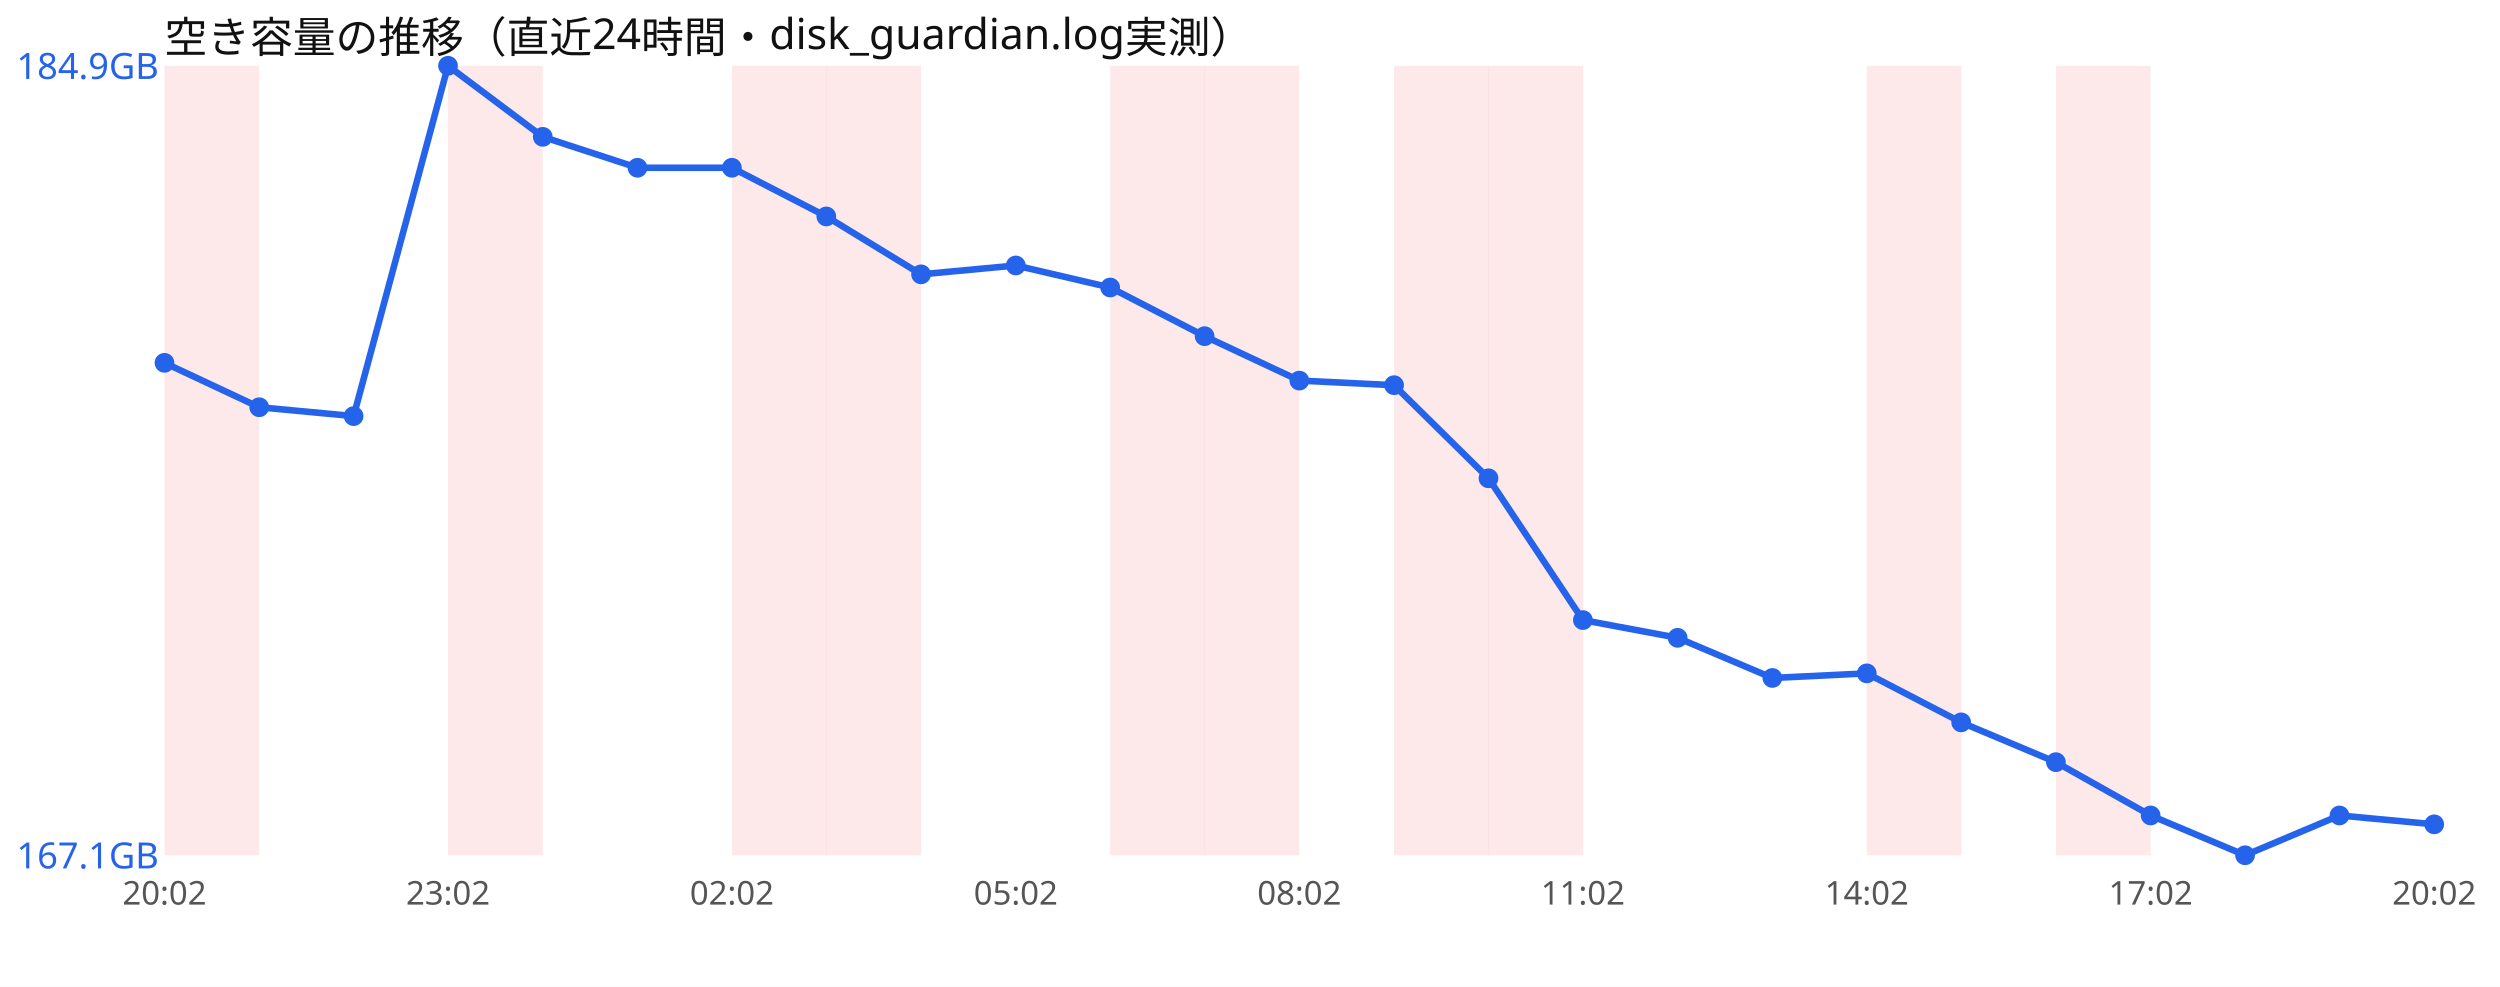
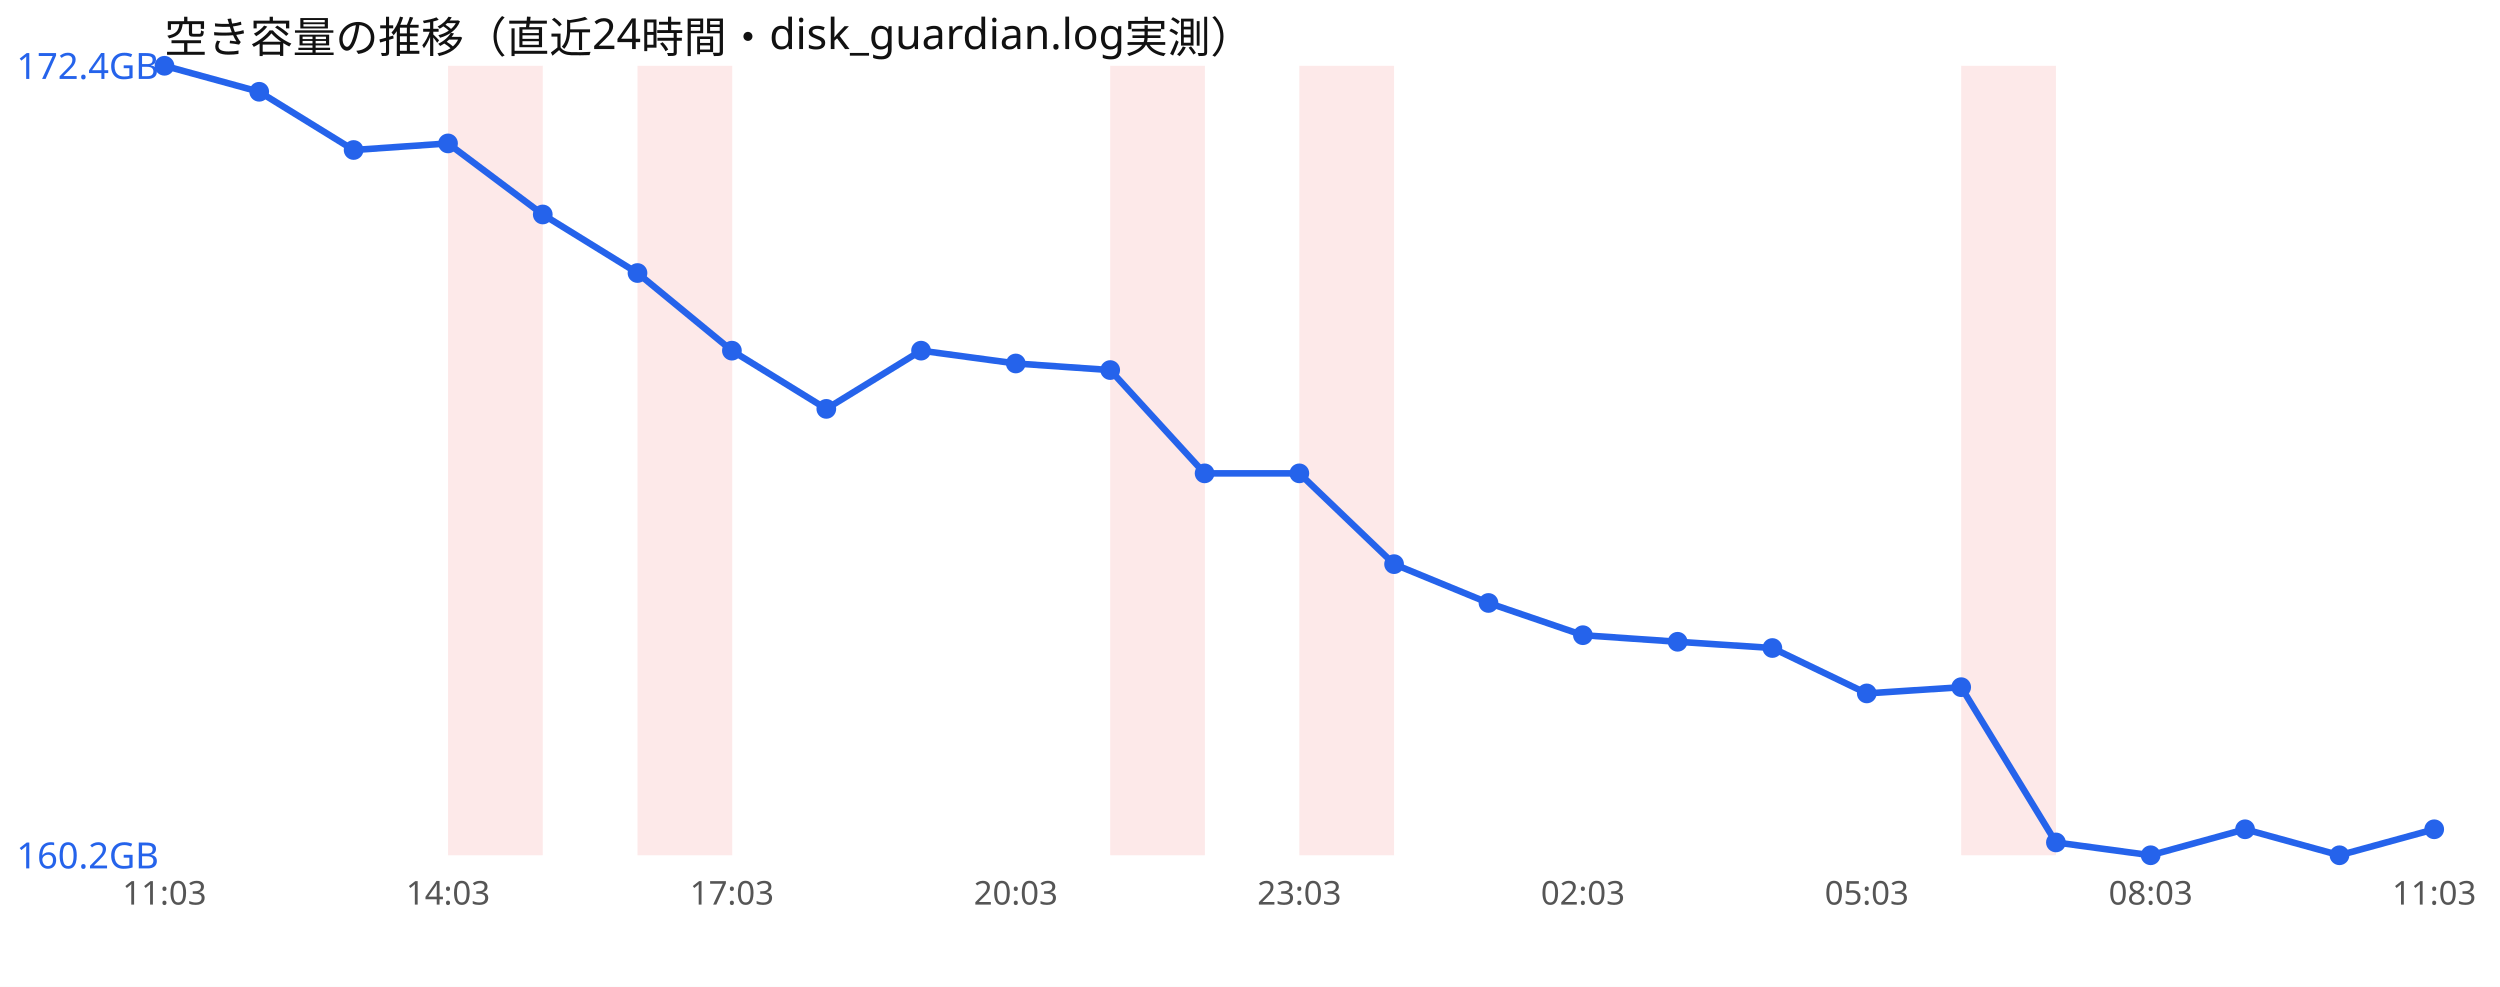
<svg xmlns="http://www.w3.org/2000/svg" width="760" height="300" viewBox="0 0 760 300" font-family="sans-serif">
  <rect width="760" height="300" fill="#ffffff" />
  <text x="50" y="16" font-size="13" fill="#111">空き容量の推移（直近24時間・disk_guardian.log実測）</text>
-   <rect x="50.0" y="20" width="28.8" height="240" fill="#ef4444" opacity="0.12" />
  <rect x="136.2" y="20" width="28.8" height="240" fill="#ef4444" opacity="0.12" />
-   <rect x="222.5" y="20" width="28.8" height="240" fill="#ef4444" opacity="0.12" />
-   <rect x="251.2" y="20" width="28.8" height="240" fill="#ef4444" opacity="0.12" />
+   <rect x="193.8" y="20" width="28.8" height="240" fill="#ef4444" opacity="0.12" />
  <rect x="337.5" y="20" width="28.8" height="240" fill="#ef4444" opacity="0.12" />
-   <rect x="366.2" y="20" width="28.8" height="240" fill="#ef4444" opacity="0.12" />
-   <rect x="423.8" y="20" width="28.8" height="240" fill="#ef4444" opacity="0.12" />
-   <rect x="452.5" y="20" width="28.8" height="240" fill="#ef4444" opacity="0.12" />
-   <rect x="567.5" y="20" width="28.8" height="240" fill="#ef4444" opacity="0.12" />
-   <rect x="625.0" y="20" width="28.8" height="240" fill="#ef4444" opacity="0.12" />
-   <polyline points="50.0,110.3 78.8,123.8 107.5,126.5 136.2,20.0 165.0,41.6 193.8,51.0 222.5,51.0 251.2,65.8 280.0,83.4 308.8,80.7 337.5,87.4 366.2,102.2 395.0,115.7 423.8,117.1 452.5,145.4 481.2,188.5 510.0,193.9 538.8,206.1 567.5,204.7 596.2,219.6 625.0,231.7 653.8,247.9 682.5,260.0 711.2,247.9 740.0,250.6" fill="none" stroke="#2563eb" stroke-width="2" />
-   <circle cx="50.0" cy="110.3" r="3" fill="#2563eb" />
-   <circle cx="78.8" cy="123.8" r="3" fill="#2563eb" />
-   <circle cx="107.5" cy="126.5" r="3" fill="#2563eb" />
-   <circle cx="136.2" cy="20.0" r="3" fill="#2563eb" />
-   <circle cx="165.0" cy="41.6" r="3" fill="#2563eb" />
-   <circle cx="193.8" cy="51.0" r="3" fill="#2563eb" />
-   <circle cx="222.5" cy="51.0" r="3" fill="#2563eb" />
-   <circle cx="251.2" cy="65.8" r="3" fill="#2563eb" />
-   <circle cx="280.0" cy="83.4" r="3" fill="#2563eb" />
-   <circle cx="308.8" cy="80.7" r="3" fill="#2563eb" />
-   <circle cx="337.5" cy="87.4" r="3" fill="#2563eb" />
-   <circle cx="366.2" cy="102.2" r="3" fill="#2563eb" />
-   <circle cx="395.0" cy="115.7" r="3" fill="#2563eb" />
-   <circle cx="423.8" cy="117.1" r="3" fill="#2563eb" />
-   <circle cx="452.5" cy="145.4" r="3" fill="#2563eb" />
-   <circle cx="481.2" cy="188.5" r="3" fill="#2563eb" />
-   <circle cx="510.0" cy="193.9" r="3" fill="#2563eb" />
-   <circle cx="538.8" cy="206.1" r="3" fill="#2563eb" />
-   <circle cx="567.5" cy="204.7" r="3" fill="#2563eb" />
-   <circle cx="596.2" cy="219.6" r="3" fill="#2563eb" />
-   <circle cx="625.0" cy="231.7" r="3" fill="#2563eb" />
-   <circle cx="653.8" cy="247.9" r="3" fill="#2563eb" />
-   <circle cx="682.5" cy="260.0" r="3" fill="#2563eb" />
-   <circle cx="711.2" cy="247.9" r="3" fill="#2563eb" />
-   <circle cx="740.0" cy="250.6" r="3" fill="#2563eb" />
-   <text x="5" y="24.0" font-size="11" fill="#2563eb">184.9GB</text>
-   <text x="5" y="264.0" font-size="11" fill="#2563eb">167.1GB</text>
-   <text x="50.0" y="275" font-size="10" fill="#555" text-anchor="middle">20:02</text>
-   <text x="136.2" y="275" font-size="10" fill="#555" text-anchor="middle">23:02</text>
-   <text x="222.5" y="275" font-size="10" fill="#555" text-anchor="middle">02:02</text>
-   <text x="308.8" y="275" font-size="10" fill="#555" text-anchor="middle">05:02</text>
-   <text x="395.0" y="275" font-size="10" fill="#555" text-anchor="middle">08:02</text>
-   <text x="481.2" y="275" font-size="10" fill="#555" text-anchor="middle">11:02</text>
-   <text x="567.5" y="275" font-size="10" fill="#555" text-anchor="middle">14:02</text>
-   <text x="653.8" y="275" font-size="10" fill="#555" text-anchor="middle">17:02</text>
-   <text x="740.0" y="275" font-size="10" fill="#555" text-anchor="middle">20:02</text>
+   <rect x="395.0" y="20" width="28.8" height="240" fill="#ef4444" opacity="0.12" />
+   <rect x="596.2" y="20" width="28.8" height="240" fill="#ef4444" opacity="0.12" />
+   <polyline points="50.0,20.0 78.8,27.9 107.5,45.6 136.2,43.6 165.0,65.2 193.8,83.0 222.5,106.6 251.2,124.3 280.0,106.6 308.8,110.5 337.5,112.5 366.2,143.9 395.0,143.9 423.8,171.5 452.5,183.3 481.2,193.1 510.0,195.1 538.8,197.0 567.5,210.8 596.2,208.9 625.0,256.1 653.8,260.0 682.5,252.1 711.2,260.0 740.0,252.1" fill="none" stroke="#2563eb" stroke-width="2" />
+   <circle cx="50.0" cy="20.0" r="3" fill="#2563eb" />
+   <circle cx="78.8" cy="27.9" r="3" fill="#2563eb" />
+   <circle cx="107.5" cy="45.6" r="3" fill="#2563eb" />
+   <circle cx="136.2" cy="43.6" r="3" fill="#2563eb" />
+   <circle cx="165.0" cy="65.2" r="3" fill="#2563eb" />
+   <circle cx="193.8" cy="83.0" r="3" fill="#2563eb" />
+   <circle cx="222.5" cy="106.6" r="3" fill="#2563eb" />
+   <circle cx="251.2" cy="124.3" r="3" fill="#2563eb" />
+   <circle cx="280.0" cy="106.6" r="3" fill="#2563eb" />
+   <circle cx="308.8" cy="110.5" r="3" fill="#2563eb" />
+   <circle cx="337.5" cy="112.5" r="3" fill="#2563eb" />
+   <circle cx="366.2" cy="143.9" r="3" fill="#2563eb" />
+   <circle cx="395.0" cy="143.9" r="3" fill="#2563eb" />
+   <circle cx="423.8" cy="171.5" r="3" fill="#2563eb" />
+   <circle cx="452.5" cy="183.3" r="3" fill="#2563eb" />
+   <circle cx="481.2" cy="193.1" r="3" fill="#2563eb" />
+   <circle cx="510.0" cy="195.1" r="3" fill="#2563eb" />
+   <circle cx="538.8" cy="197.0" r="3" fill="#2563eb" />
+   <circle cx="567.5" cy="210.8" r="3" fill="#2563eb" />
+   <circle cx="596.2" cy="208.9" r="3" fill="#2563eb" />
+   <circle cx="625.0" cy="256.1" r="3" fill="#2563eb" />
+   <circle cx="653.8" cy="260.0" r="3" fill="#2563eb" />
+   <circle cx="682.5" cy="252.1" r="3" fill="#2563eb" />
+   <circle cx="711.2" cy="260.0" r="3" fill="#2563eb" />
+   <circle cx="740.0" cy="252.1" r="3" fill="#2563eb" />
+   <text x="5" y="24.0" font-size="11" fill="#2563eb">172.4GB</text>
+   <text x="5" y="264.0" font-size="11" fill="#2563eb">160.2GB</text>
+   <text x="50.0" y="275" font-size="10" fill="#555" text-anchor="middle">11:03</text>
+   <text x="136.2" y="275" font-size="10" fill="#555" text-anchor="middle">14:03</text>
+   <text x="222.5" y="275" font-size="10" fill="#555" text-anchor="middle">17:03</text>
+   <text x="308.8" y="275" font-size="10" fill="#555" text-anchor="middle">20:03</text>
+   <text x="395.0" y="275" font-size="10" fill="#555" text-anchor="middle">23:03</text>
+   <text x="481.2" y="275" font-size="10" fill="#555" text-anchor="middle">02:03</text>
+   <text x="567.5" y="275" font-size="10" fill="#555" text-anchor="middle">05:03</text>
+   <text x="653.8" y="275" font-size="10" fill="#555" text-anchor="middle">08:03</text>
+   <text x="740.0" y="275" font-size="10" fill="#555" text-anchor="middle">11:03</text>
</svg>
